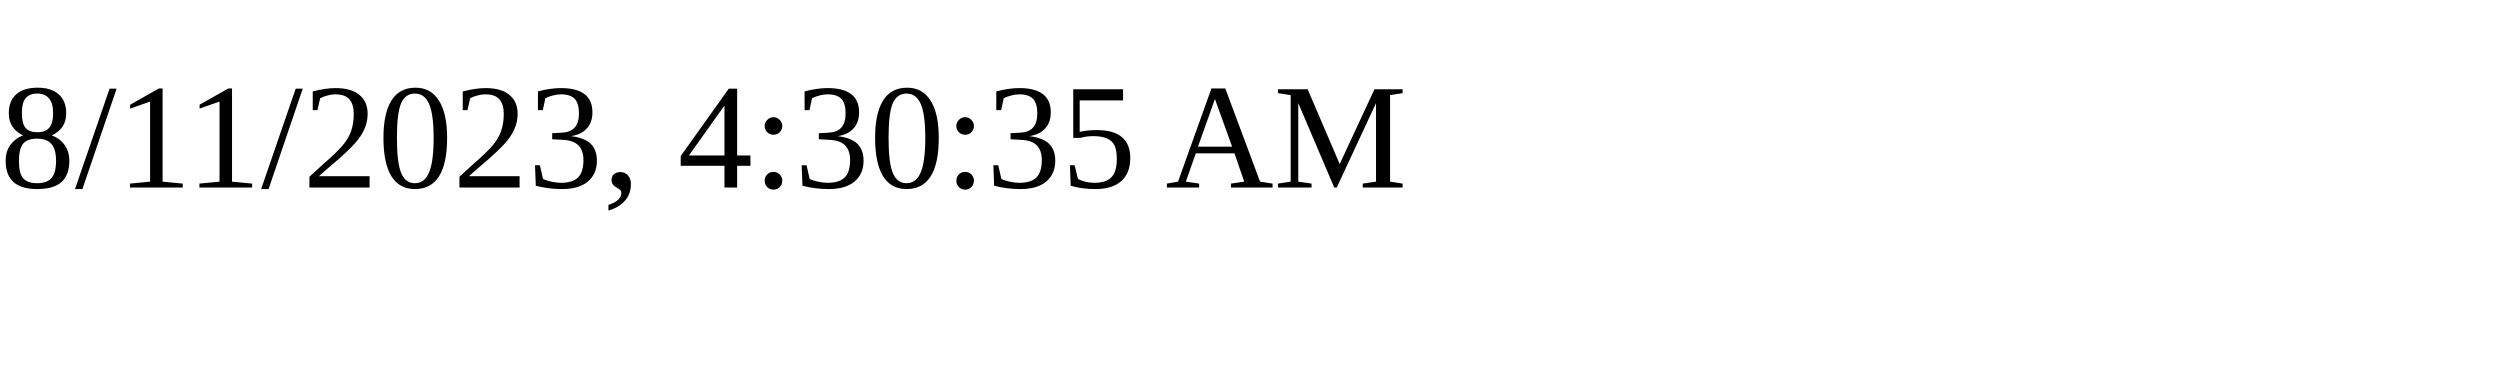
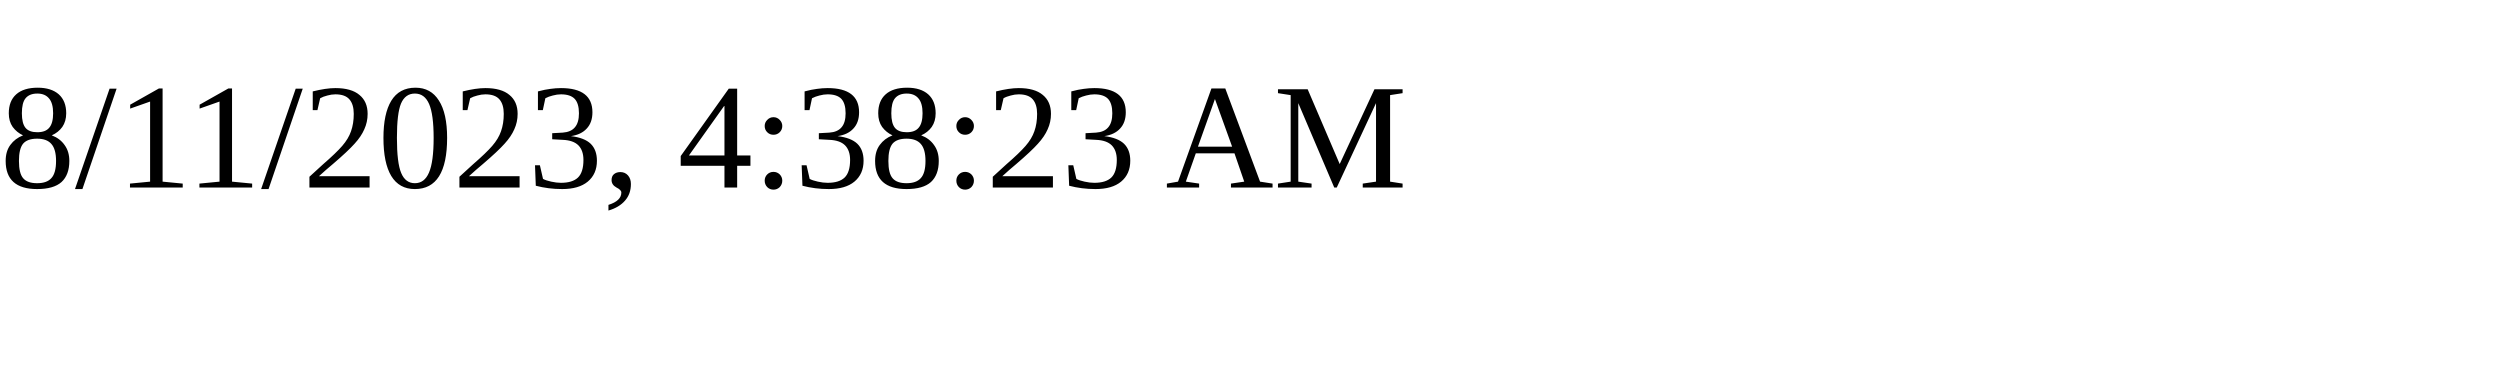
<svg xmlns="http://www.w3.org/2000/svg" height="30" width="200">
-   <text x="0" y="15">8/11/2023, 4:30:35 AM</text>
+   <text x="0" y="15">8/11/2023, 4:38:23 AM</text>
</svg>
